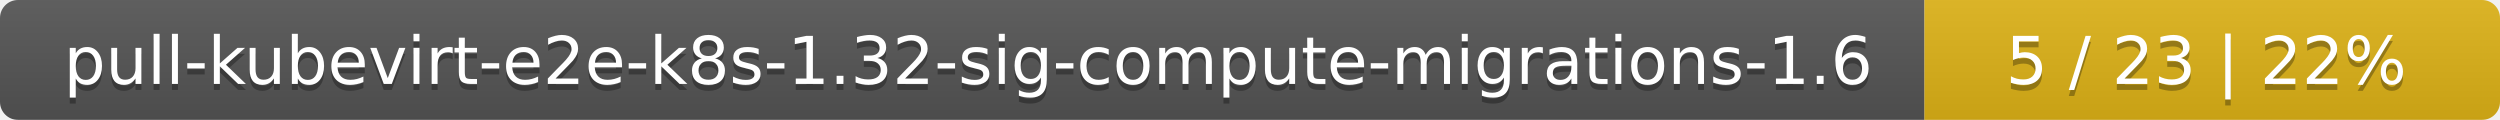
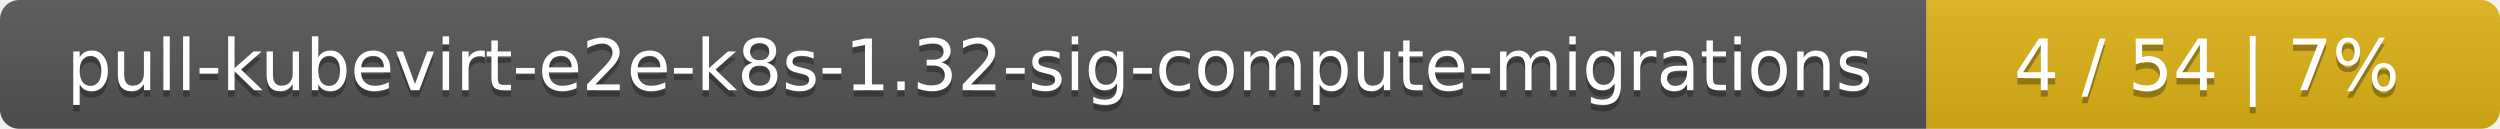
- <svg xmlns="http://www.w3.org/2000/svg" width="417" height="20">
+ <svg xmlns="http://www.w3.org/2000/svg" width="388" height="20">
  <linearGradient id="smooth" x2="0" y2="100%">
    <stop offset="0" stop-color="#bbb" stop-opacity=".1" />
    <stop offset="1" stop-opacity=".1" />
  </linearGradient>
  <mask id="round">
-     <rect width="417" height="20" rx="3" fill="#fff" />
+     <rect width="388" height="20" rx="3" fill="#fff" />
  </mask>
  <g mask="url(#round)">
-     <rect width="321" height="20" fill="#555" />
-     <rect x="321" width="96" height="20" fill="#dfb317" />
-     <rect width="417" height="20" fill="url(#smooth)" />
+     <rect width="299" height="20" fill="#555" />
+     <rect x="299" width="89" height="20" fill="#dfb317" />
+     <rect width="388" height="20" fill="url(#smooth)" />
  </g>
  <g fill="#fff" text-anchor="middle" font-family="DejaVu Sans,Verdana,Geneva,sans-serif" font-size="11">
-     <text x="161.5" y="15" fill="#010101" fill-opacity=".3">pull-kubevirt-e2e-k8s-1.32-sig-compute-migrations-1.6</text>
-     <text x="161.5" y="14">pull-kubevirt-e2e-k8s-1.32-sig-compute-migrations-1.6</text>
-     <text x="368" y="15" fill="#010101" fill-opacity=".3">5 / 23    |    22%</text>
-     <text x="368" y="14">5 / 23    |    22%</text>
+     <text x="150.5" y="15" fill="#010101" fill-opacity=".3">pull-kubevirt-e2e-k8s-1.32-sig-compute-migrations</text>
+     <text x="150.5" y="14">pull-kubevirt-e2e-k8s-1.32-sig-compute-migrations</text>
+     <text x="342.5" y="15" fill="#010101" fill-opacity=".3">4 / 54    |    7%</text>
+     <text x="342.5" y="14">4 / 54    |    7%</text>
  </g>
</svg>
